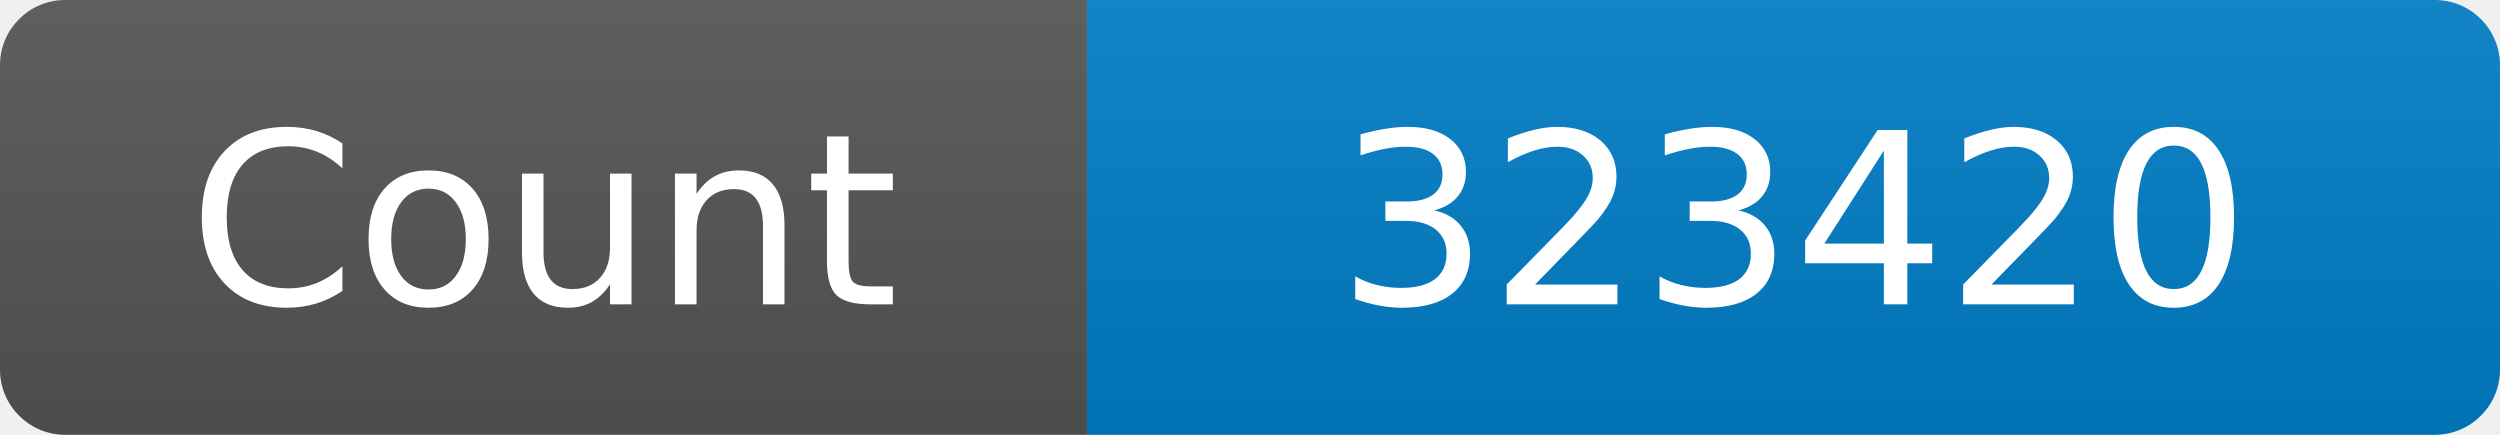
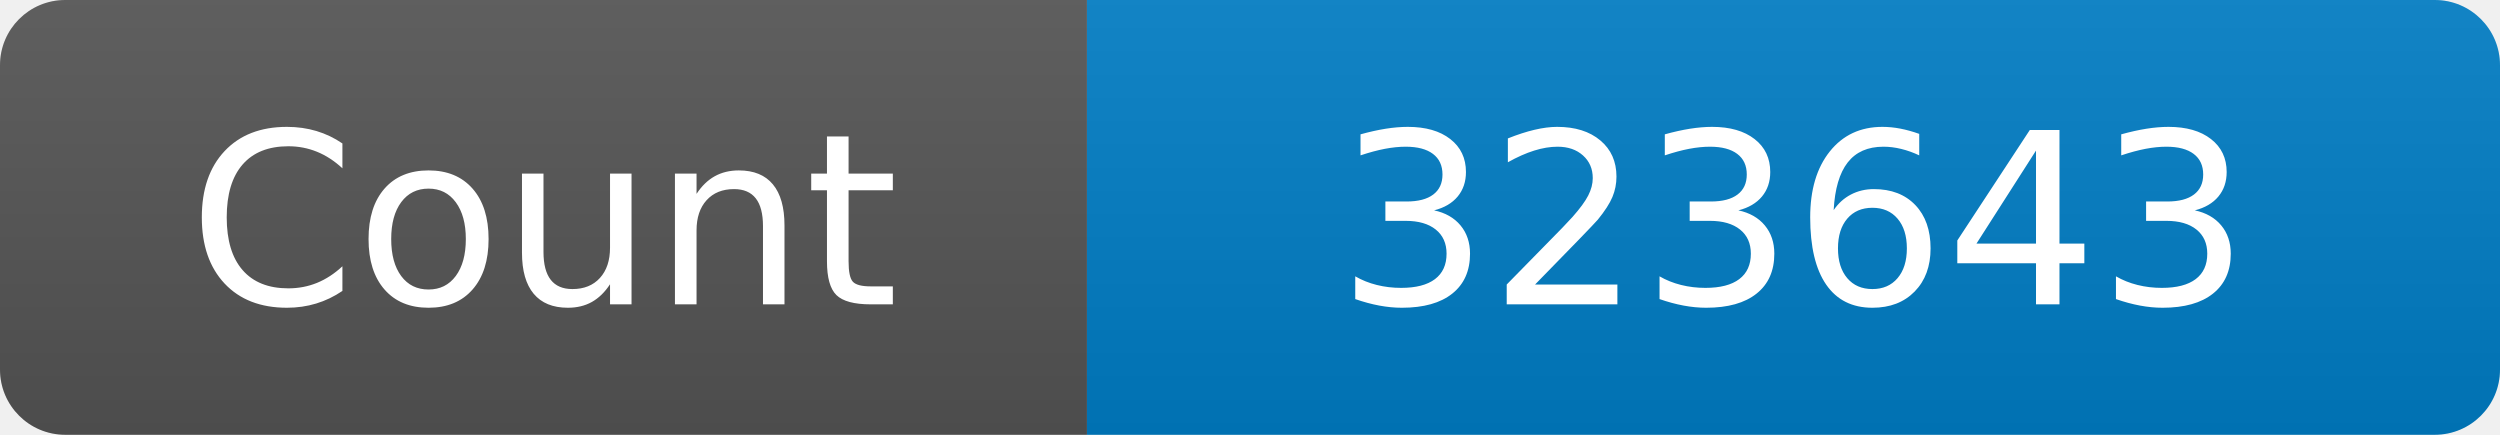
<svg xmlns="http://www.w3.org/2000/svg" width="115" height="20" role="img" aria-label="Maintained?: yes">
  <linearGradient id="s" x2="0" y2="100%">
    <stop offset="0" stop-color="#bbb" stop-opacity=".1" />
    <stop offset="1" stop-opacity=".1" />
  </linearGradient>
  <clipPath id="r">
    <rect width="115" height="20" rx="3" fill="#fff" />
  </clipPath>
  <g clip-path="url(#r)">
    <rect width="50" height="20" fill="#555" />
    <rect x="50" width="160" height="20" fill="#007ec6" />
    <rect width="115" height="20" fill="url(#s)" />
  </g>
  <g fill="#fff" text-anchor="middle" font-family="Verdana,Geneva,DejaVu Sans,sans-serif" font-size="110">
    <text x="250" y="140" transform="scale(.1)" fill="#fff">Count</text>
-     <text x="825" y="140" transform="scale(.1)" fill="#fff">323420</text>
+     <text x="825" y="140" transform="scale(.1)" fill="#fff">323643</text>
  </g>
</svg>
